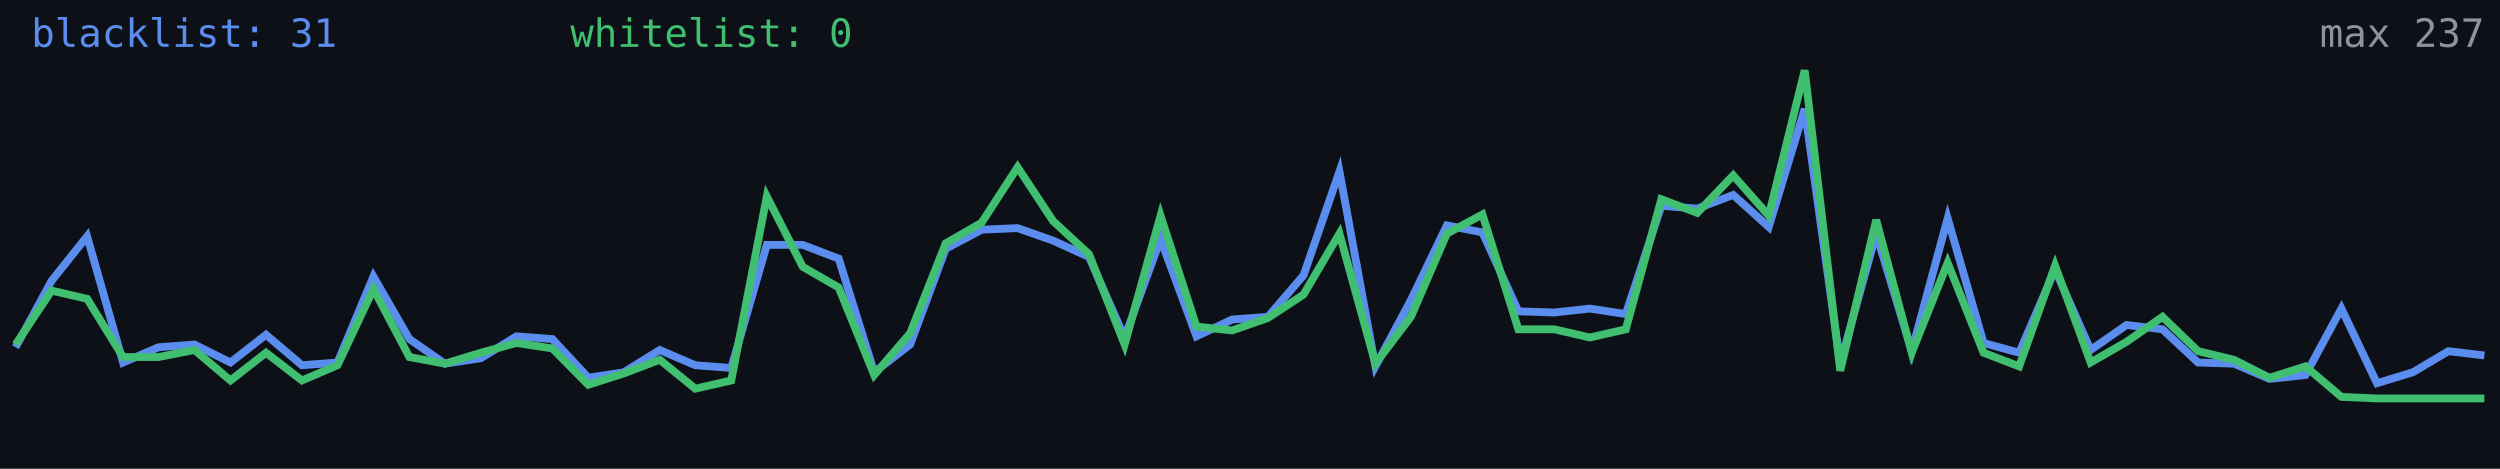
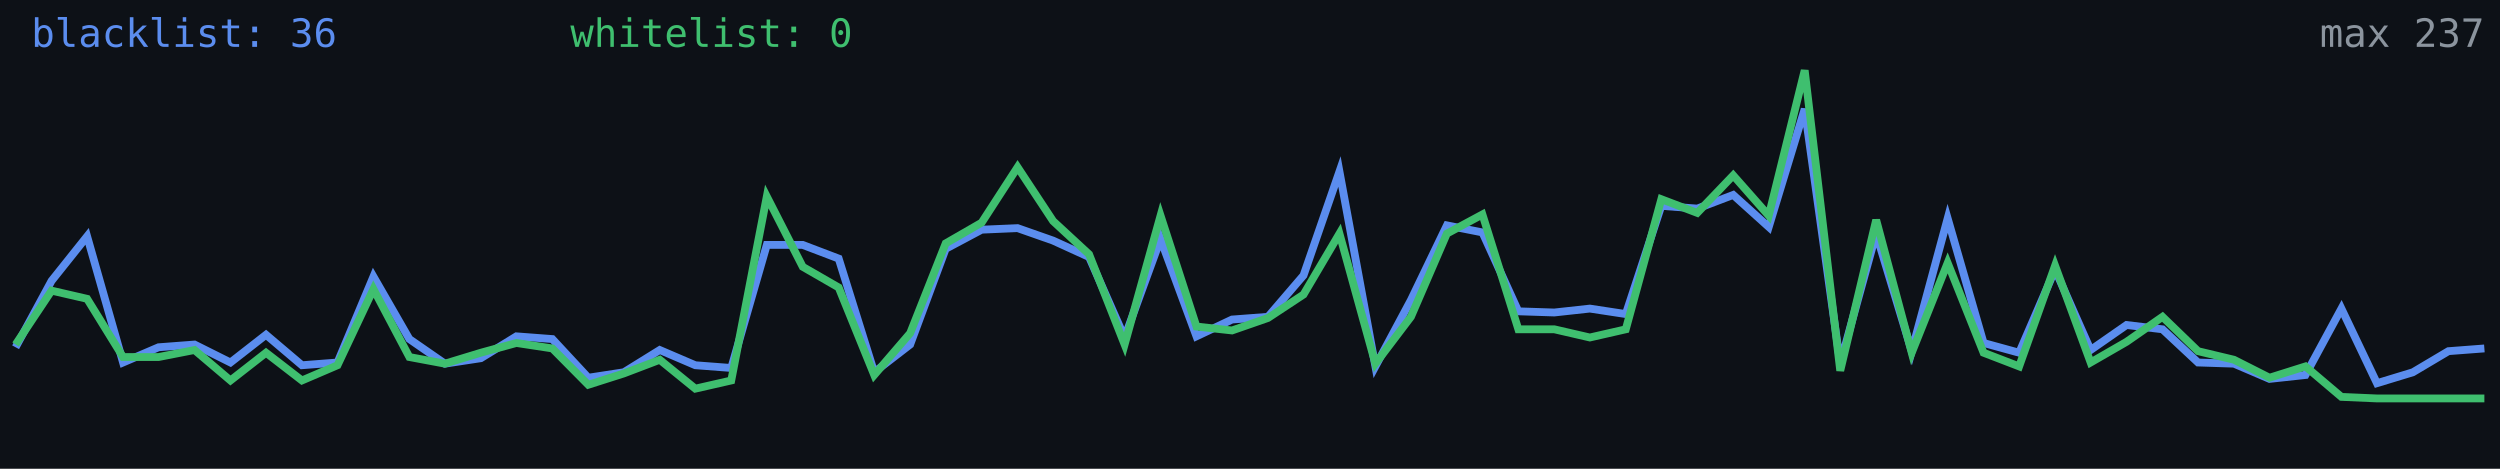
<svg xmlns="http://www.w3.org/2000/svg" width="640" height="120" viewBox="0 0 640 120" role="img" aria-label="Alive configs trend">
  <rect width="640" height="120" fill="#0d1117" />
-   <polyline fill="none" stroke="#5b8def" stroke-width="2" points="4.0,88.9 13.2,71.9 22.3,60.5 31.5,92.8 40.6,88.9 49.8,88.2 59.0,92.8 68.1,85.7 77.3,93.5 86.4,92.8 95.6,70.8 104.8,86.8 113.9,93.1 123.1,91.7 132.2,86.1 141.4,86.8 150.6,96.7 159.7,95.3 168.9,89.6 178.0,93.5 187.2,94.2 196.3,62.7 205.5,62.7 214.7,66.2 223.8,95.3 233.0,88.2 242.1,63.7 251.3,58.8 260.5,58.4 269.6,61.6 278.8,65.8 287.9,86.4 297.1,61.2 306.3,86.1 315.4,81.8 324.6,81.1 333.7,70.5 342.9,43.9 352.1,93.8 361.2,76.8 370.4,57.7 379.5,59.5 388.7,79.7 397.9,80.0 407.0,79.0 416.2,80.4 425.3,52.7 434.5,53.4 443.7,49.9 452.8,58.1 462.0,27.9 471.1,93.1 480.3,59.8 489.4,89.9 498.6,55.9 507.8,87.8 516.9,90.3 526.1,69.0 535.2,89.6 544.4,83.2 553.6,84.3 562.7,92.8 571.9,93.1 581.0,97.0 590.2,96.0 599.4,79.0 608.5,98.1 617.7,95.3 626.8,89.9 636.0,91.0" />
+   <polyline fill="none" stroke="#5b8def" stroke-width="2" points="4.0,88.9 13.2,71.9 22.3,60.5 31.5,92.8 40.6,88.9 49.8,88.2 59.0,92.8 68.1,85.7 77.3,93.5 86.4,92.8 95.6,70.8 104.8,86.8 113.9,93.1 123.1,91.7 132.2,86.1 141.4,86.8 150.6,96.7 159.7,95.3 168.9,89.6 178.0,93.5 187.2,94.2 196.3,62.7 205.5,62.7 214.7,66.2 223.8,95.3 233.0,88.2 242.1,63.7 251.3,58.8 260.5,58.4 269.6,61.6 278.8,65.8 287.9,86.4 297.1,61.2 306.3,86.1 315.4,81.8 324.6,81.1 333.7,70.5 342.9,43.9 352.1,93.8 361.2,76.8 370.4,57.7 379.5,59.5 388.7,79.7 397.9,80.0 407.0,79.0 416.2,80.4 425.3,52.7 434.5,53.4 443.7,49.9 452.8,58.1 462.0,27.9 471.1,93.1 480.3,59.8 489.4,89.9 498.6,55.9 507.8,87.8 516.9,90.3 526.1,69.0 535.2,89.6 544.4,83.2 553.6,84.3 562.7,92.8 571.9,93.1 581.0,97.0 590.2,96.0 599.4,79.0 608.5,98.1 617.7,95.3 626.8,89.9 636.0,89.2" />
  <polyline fill="none" stroke="#3fbf6f" stroke-width="2" points="4.0,88.2 13.2,74.4 22.3,76.5 31.5,91.4 40.6,91.4 49.8,89.6 59.0,97.4 68.1,90.3 77.3,97.4 86.4,93.5 95.6,74.0 104.8,91.4 113.9,93.1 123.1,90.3 132.2,87.8 141.4,89.2 150.6,98.5 159.7,95.6 168.9,92.1 178.0,99.5 187.2,97.4 196.3,50.3 205.5,68.3 214.7,73.6 223.8,96.0 233.0,85.3 242.1,62.3 251.3,57.0 260.5,42.8 269.6,56.6 278.8,65.1 287.9,88.2 297.1,55.2 306.3,83.6 315.4,84.6 324.6,81.4 333.7,75.4 342.9,59.8 352.1,93.1 361.2,81.1 370.4,59.8 379.5,54.9 388.7,84.3 397.9,84.3 407.0,86.4 416.2,84.3 425.3,51.0 434.5,54.5 443.7,44.9 452.8,55.2 462.0,18.0 471.1,94.9 480.3,56.3 489.4,90.3 498.6,67.3 507.8,90.3 516.9,93.8 526.1,68.0 535.2,92.8 544.4,87.5 553.6,81.1 562.7,89.9 571.9,92.1 581.0,96.7 590.2,93.8 599.4,101.6 608.5,102.0 617.7,102.0 626.8,102.0 636.0,102.0" />
-   <text x="8" y="12" fill="#5b8def" font-size="10" font-family="monospace">blacklist: 31</text>
+   <text x="8" y="12" fill="#5b8def" font-size="10" font-family="monospace">blacklist: 36</text>
  <text x="146" y="12" fill="#3fbf6f" font-size="10" font-family="monospace">whitelist: 0</text>
  <text x="636" y="12" fill="#8b949e" font-size="10" text-anchor="end" font-family="monospace">max 237</text>
</svg>
